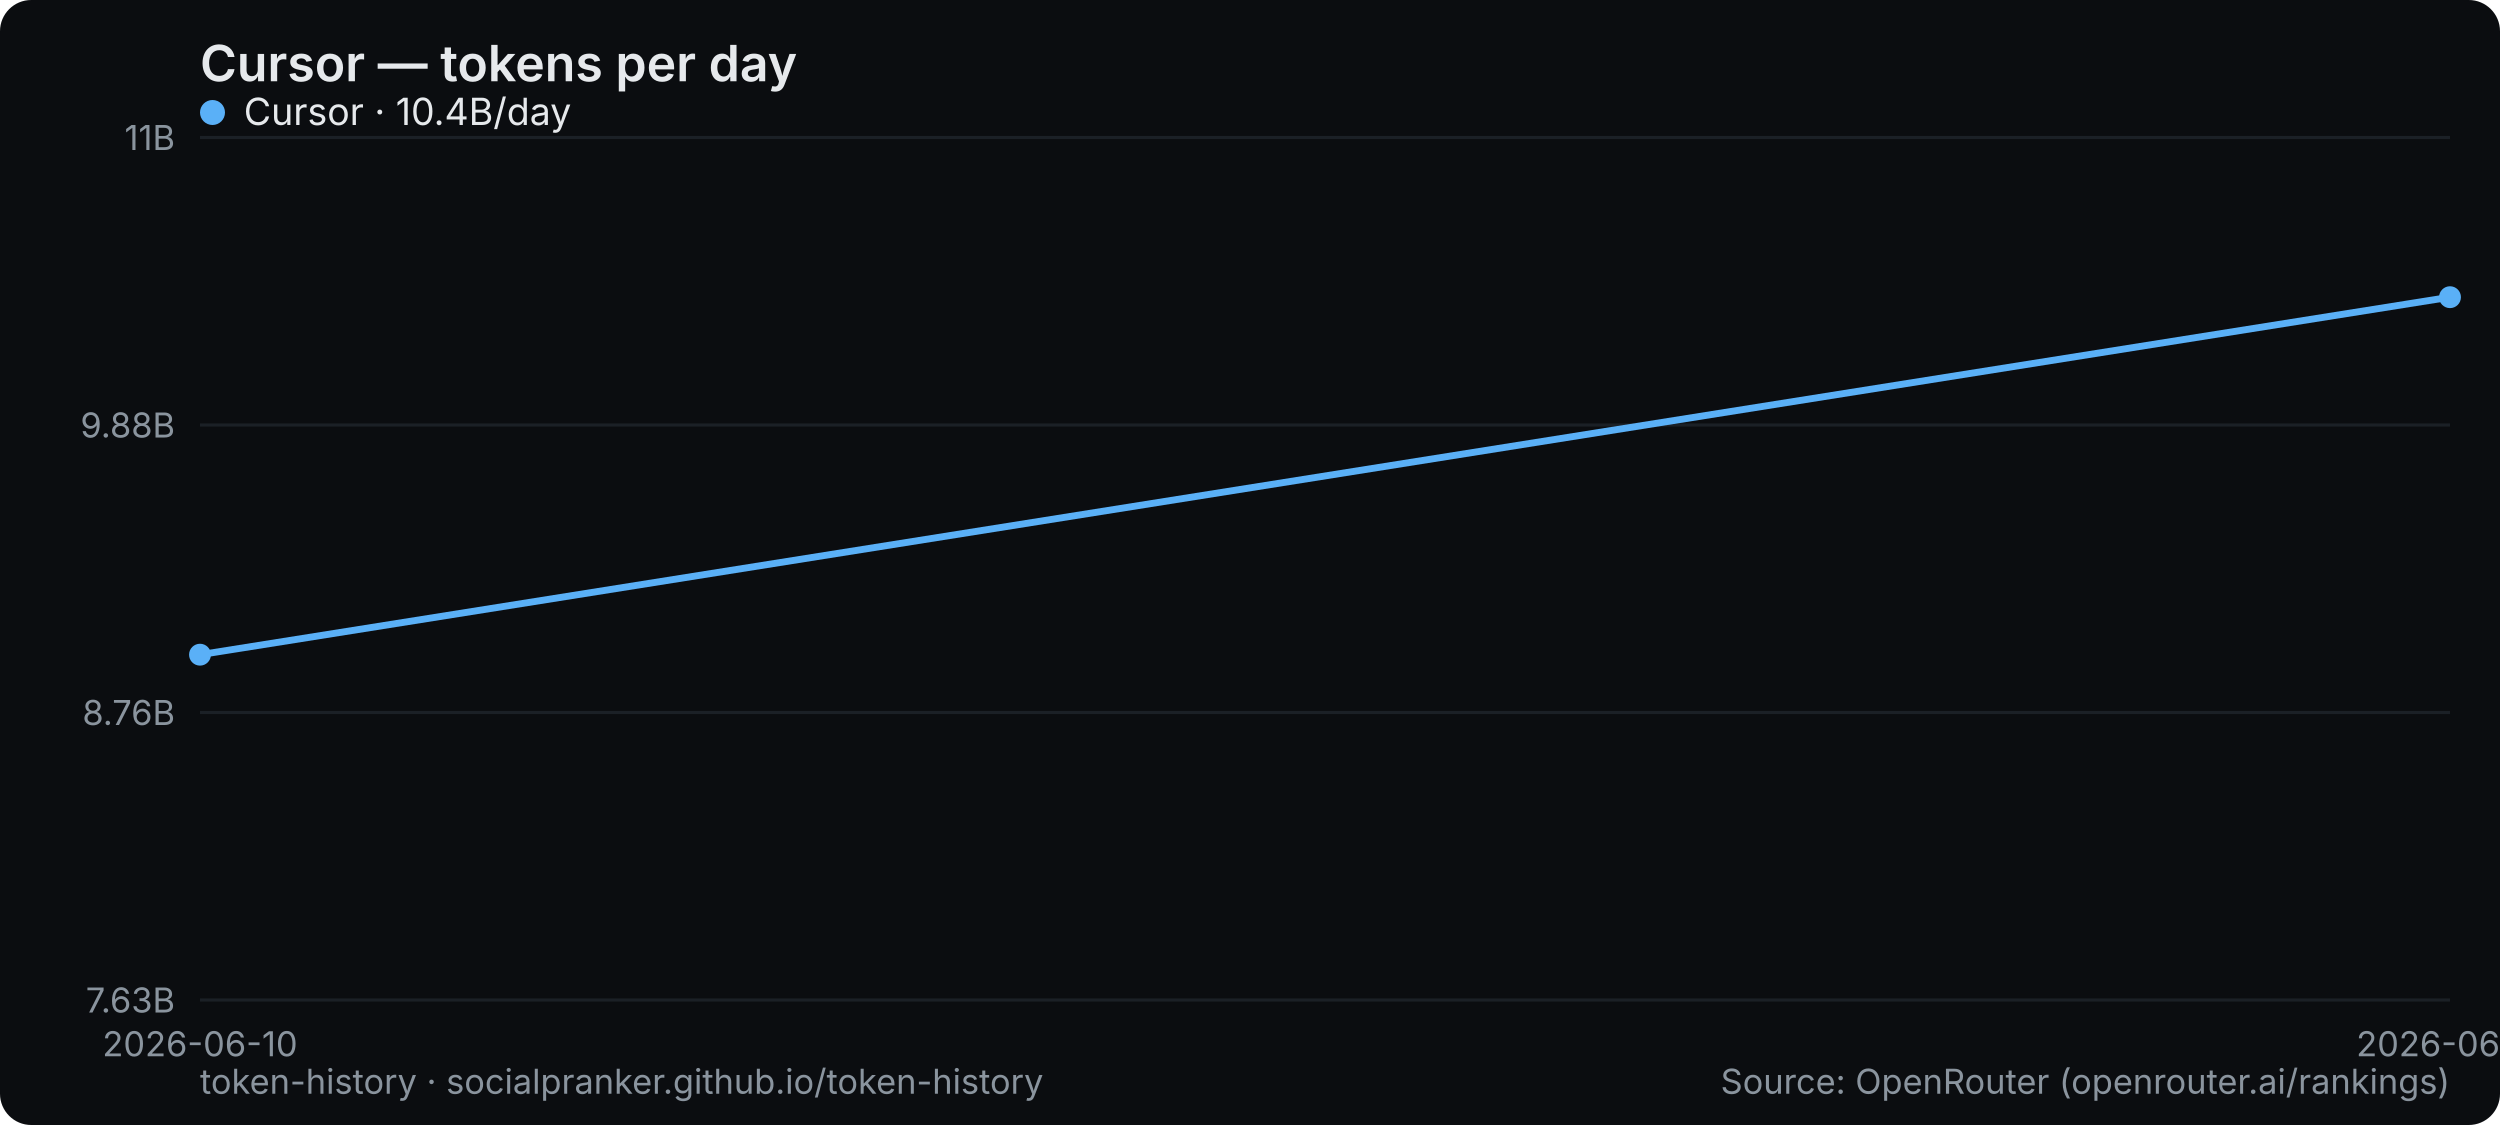
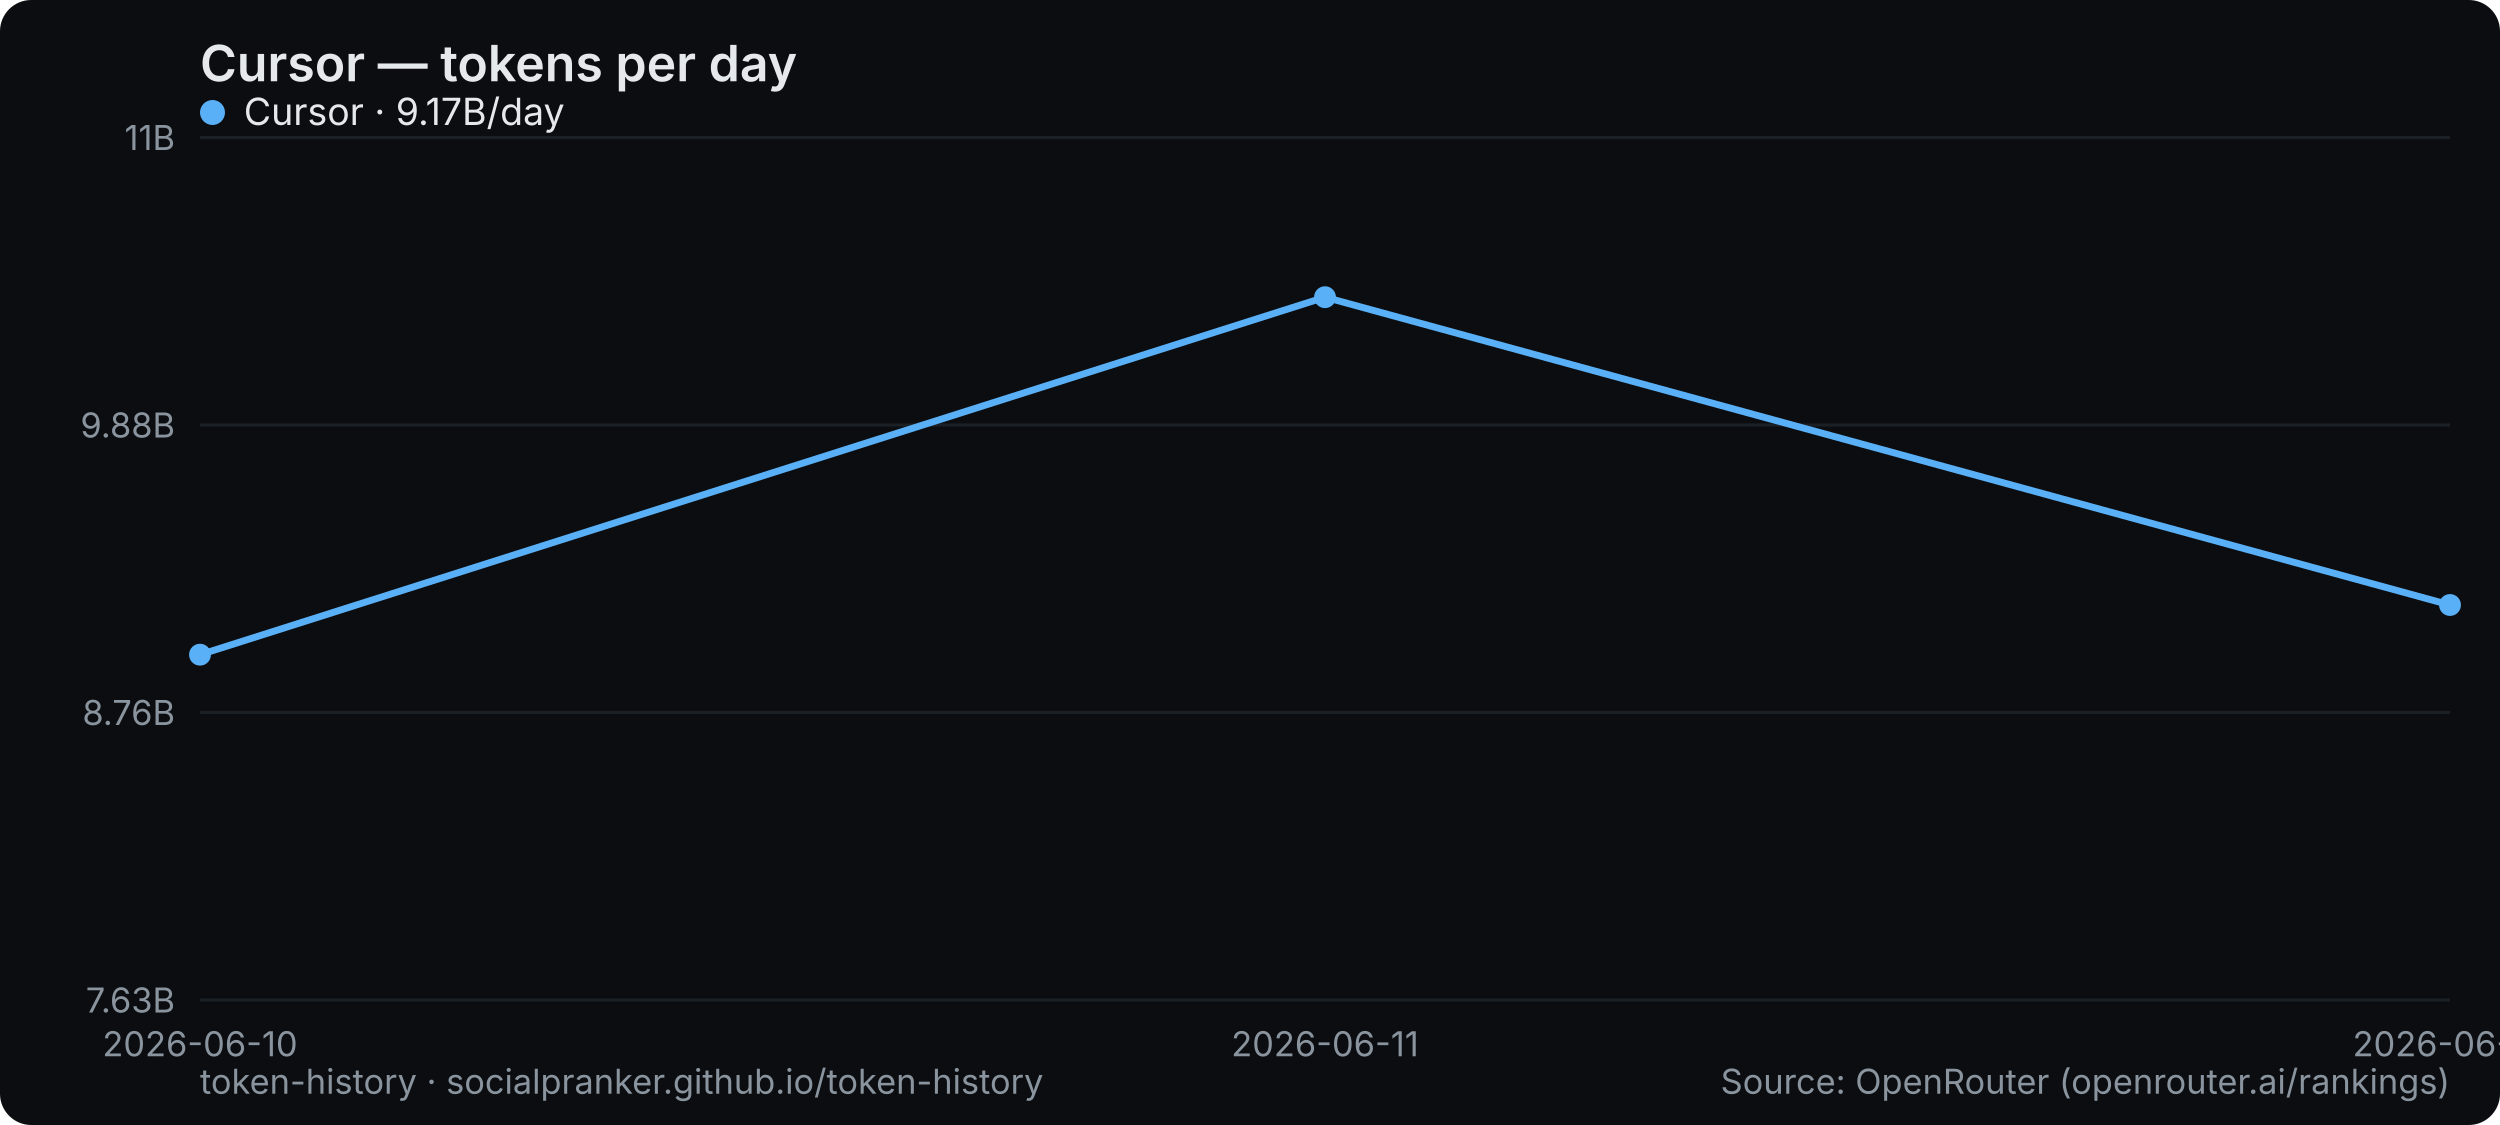
<svg xmlns="http://www.w3.org/2000/svg" width="800" height="360" viewBox="0 0 800 360" role="img" aria-label="Cursor — tokens per day">
  <rect width="800" height="360" rx="10" fill="#0b0d10" />
  <text x="64" y="26" font-family="system-ui,-apple-system,Segoe UI,sans-serif" font-size="16" font-weight="600" fill="#e6e9ec">Cursor — tokens per day</text>
  <line x1="64" y1="320" x2="784" y2="320" stroke="#1b2026" stroke-width="1" />
  <text x="56" y="324" text-anchor="end" font-family="system-ui,-apple-system,Segoe UI,sans-serif" font-size="11" fill="#8a949e">7.63B</text>
  <line x1="64" y1="228" x2="784" y2="228" stroke="#1b2026" stroke-width="1" />
  <text x="56" y="232" text-anchor="end" font-family="system-ui,-apple-system,Segoe UI,sans-serif" font-size="11" fill="#8a949e">8.76B</text>
  <line x1="64" y1="136" x2="784" y2="136" stroke="#1b2026" stroke-width="1" />
  <text x="56" y="140" text-anchor="end" font-family="system-ui,-apple-system,Segoe UI,sans-serif" font-size="11" fill="#8a949e">9.88B</text>
  <line x1="64" y1="44" x2="784" y2="44" stroke="#1b2026" stroke-width="1" />
  <text x="56" y="48" text-anchor="end" font-family="system-ui,-apple-system,Segoe UI,sans-serif" font-size="11" fill="#8a949e">11B</text>
  <text x="64" y="338" text-anchor="middle" font-family="system-ui,-apple-system,Segoe UI,sans-serif" font-size="11" fill="#8a949e">2026-06-10</text>
-   <text x="784" y="338" text-anchor="middle" font-family="system-ui,-apple-system,Segoe UI,sans-serif" font-size="11" fill="#8a949e">2026-06-11</text>
-   <polyline points="64.0,209.5 784.0,95.1" fill="none" stroke="#5ab0f7" stroke-width="2.2" stroke-linejoin="round" stroke-linecap="round" />
+   <text x="424" y="338" text-anchor="middle" font-family="system-ui,-apple-system,Segoe UI,sans-serif" font-size="11" fill="#8a949e">2026-06-11</text>
+   <text x="784" y="338" text-anchor="middle" font-family="system-ui,-apple-system,Segoe UI,sans-serif" font-size="11" fill="#8a949e">2026-06-16</text>
+   <polyline points="64.0,209.5 424.0,95.1 784.0,193.6" fill="none" stroke="#5ab0f7" stroke-width="2.2" stroke-linejoin="round" stroke-linecap="round" />
  <circle cx="64.0" cy="209.5" r="3.5" fill="#5ab0f7" />
-   <circle cx="784.0" cy="95.1" r="3.5" fill="#5ab0f7" />
+   <circle cx="424.0" cy="95.1" r="3.5" fill="#5ab0f7" />
+   <circle cx="784.0" cy="193.6" r="3.5" fill="#5ab0f7" />
  <g font-family="system-ui,-apple-system,Segoe UI,sans-serif" font-size="12">
    <circle cx="68" cy="36" r="4" fill="#5ab0f7" />
-     <text x="78" y="40" fill="#e6e9ec">Cursor · 10.4B/day</text>
+     <text x="78" y="40" fill="#e6e9ec">Cursor · 9.17B/day</text>
  </g>
  <text x="64" y="350" font-family="system-ui,-apple-system,Segoe UI,sans-serif" font-size="11" fill="#8a949e">token-history · socialpranker.github.io/token-history</text>
  <text x="784" y="350" text-anchor="end" font-family="system-ui,-apple-system,Segoe UI,sans-serif" font-size="11" fill="#8a949e">Source: OpenRouter (openrouter.ai/rankings)</text>
</svg>
